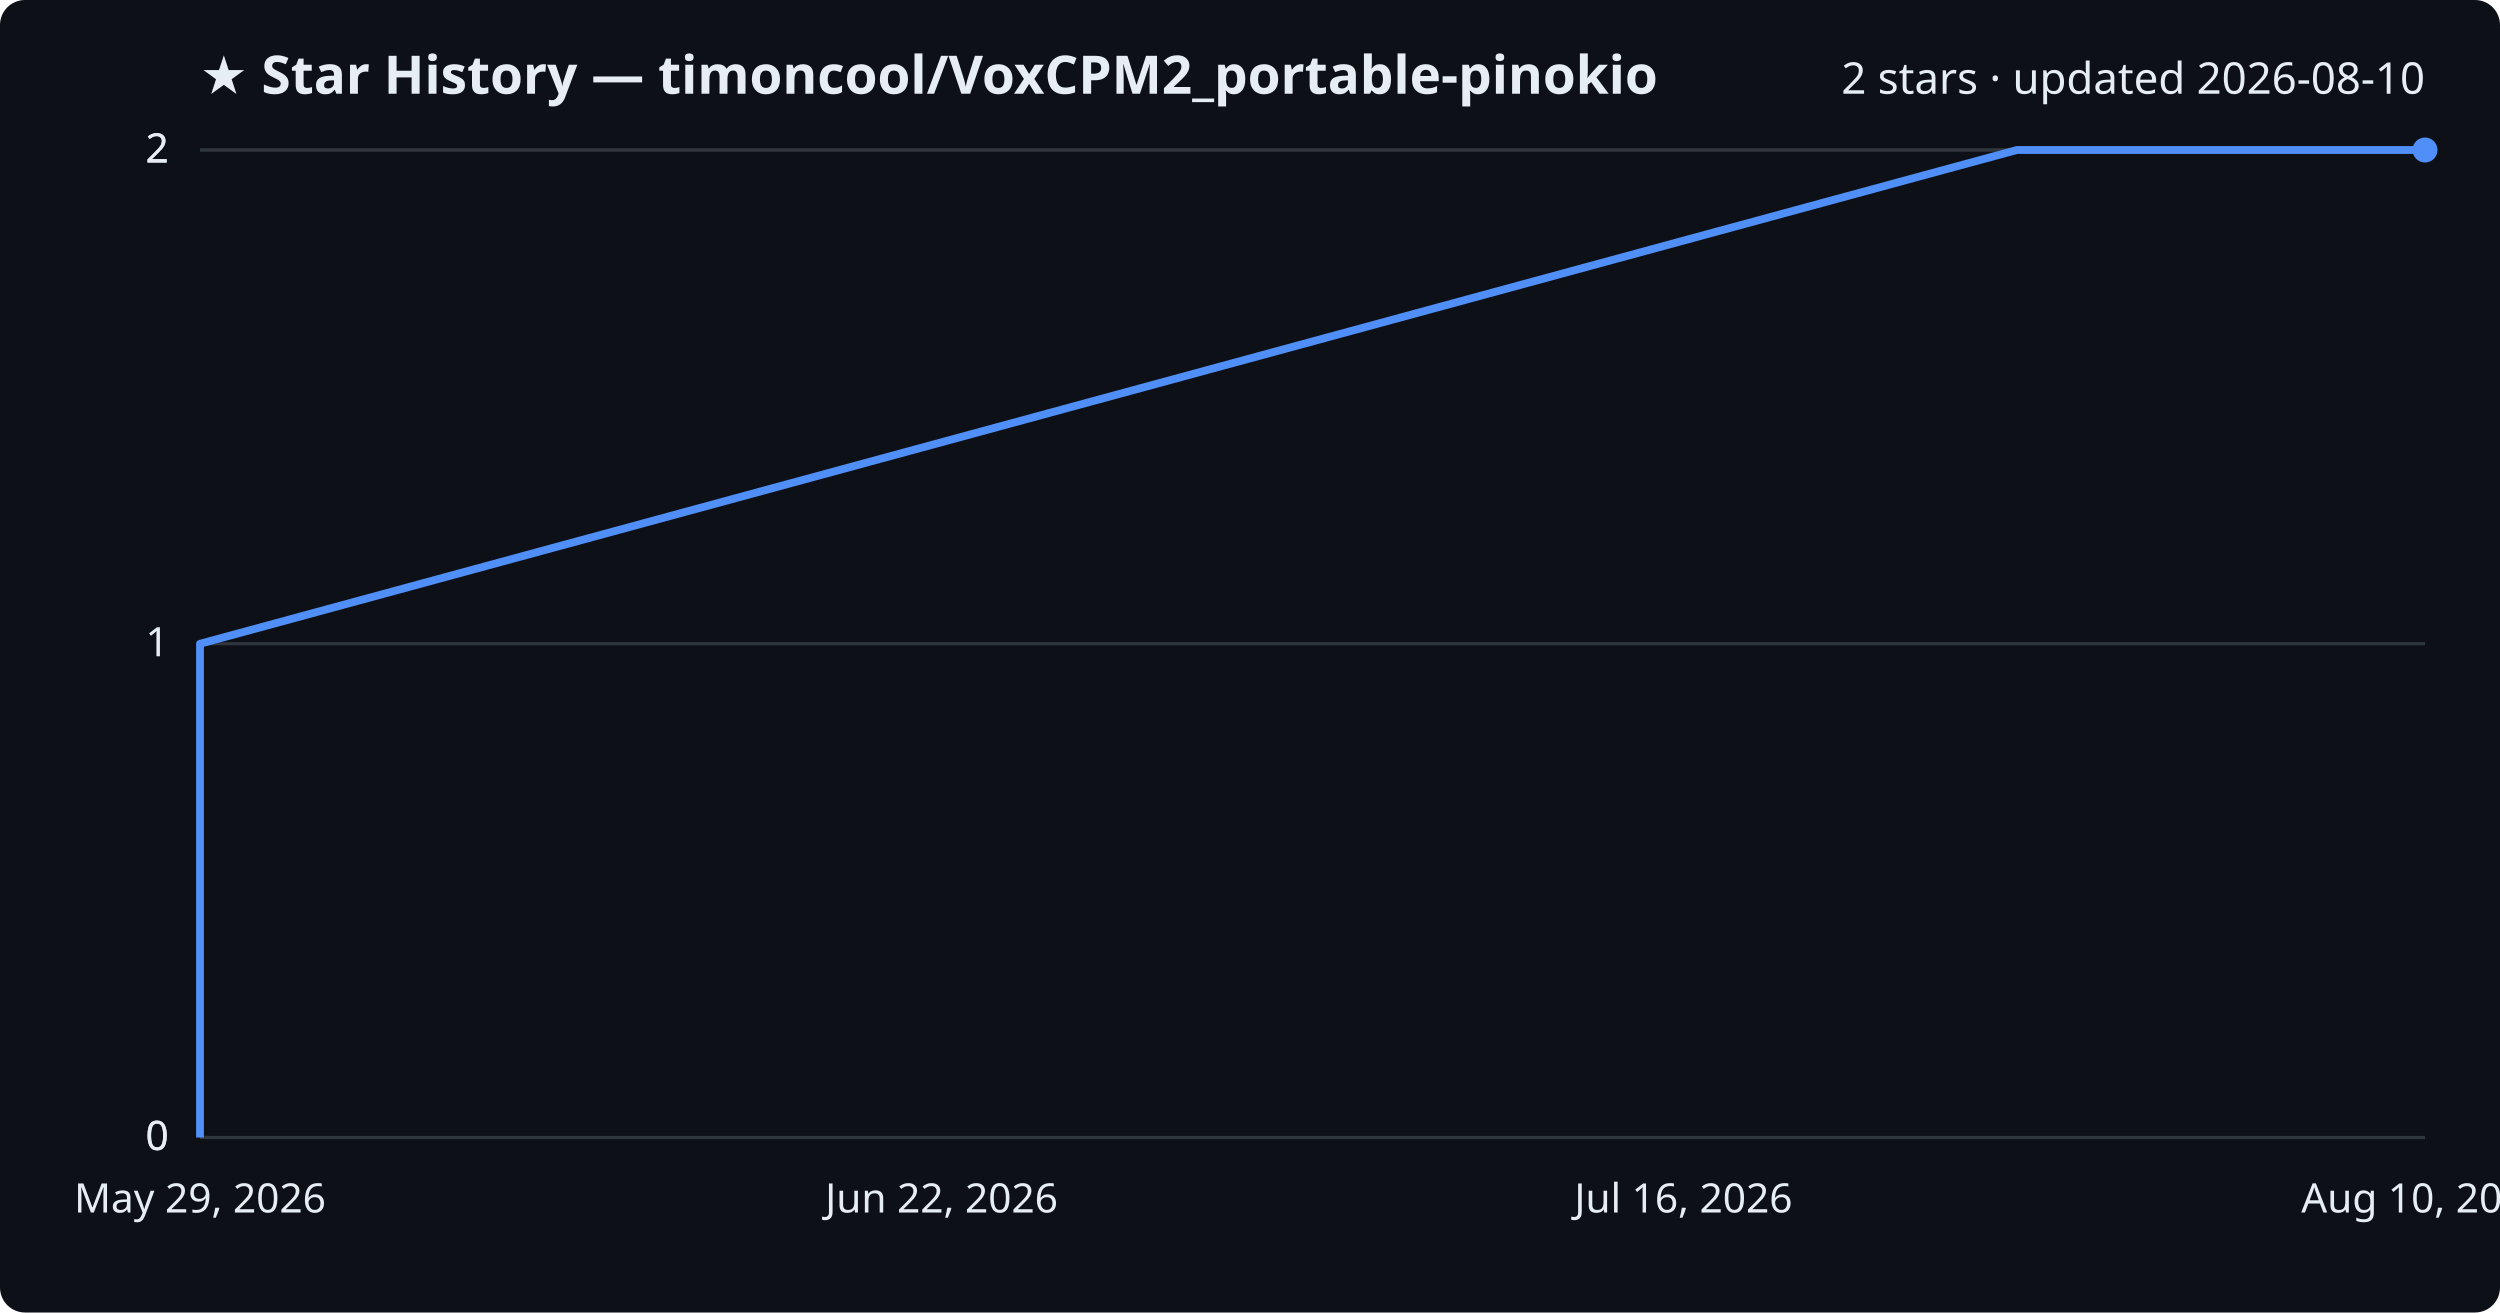
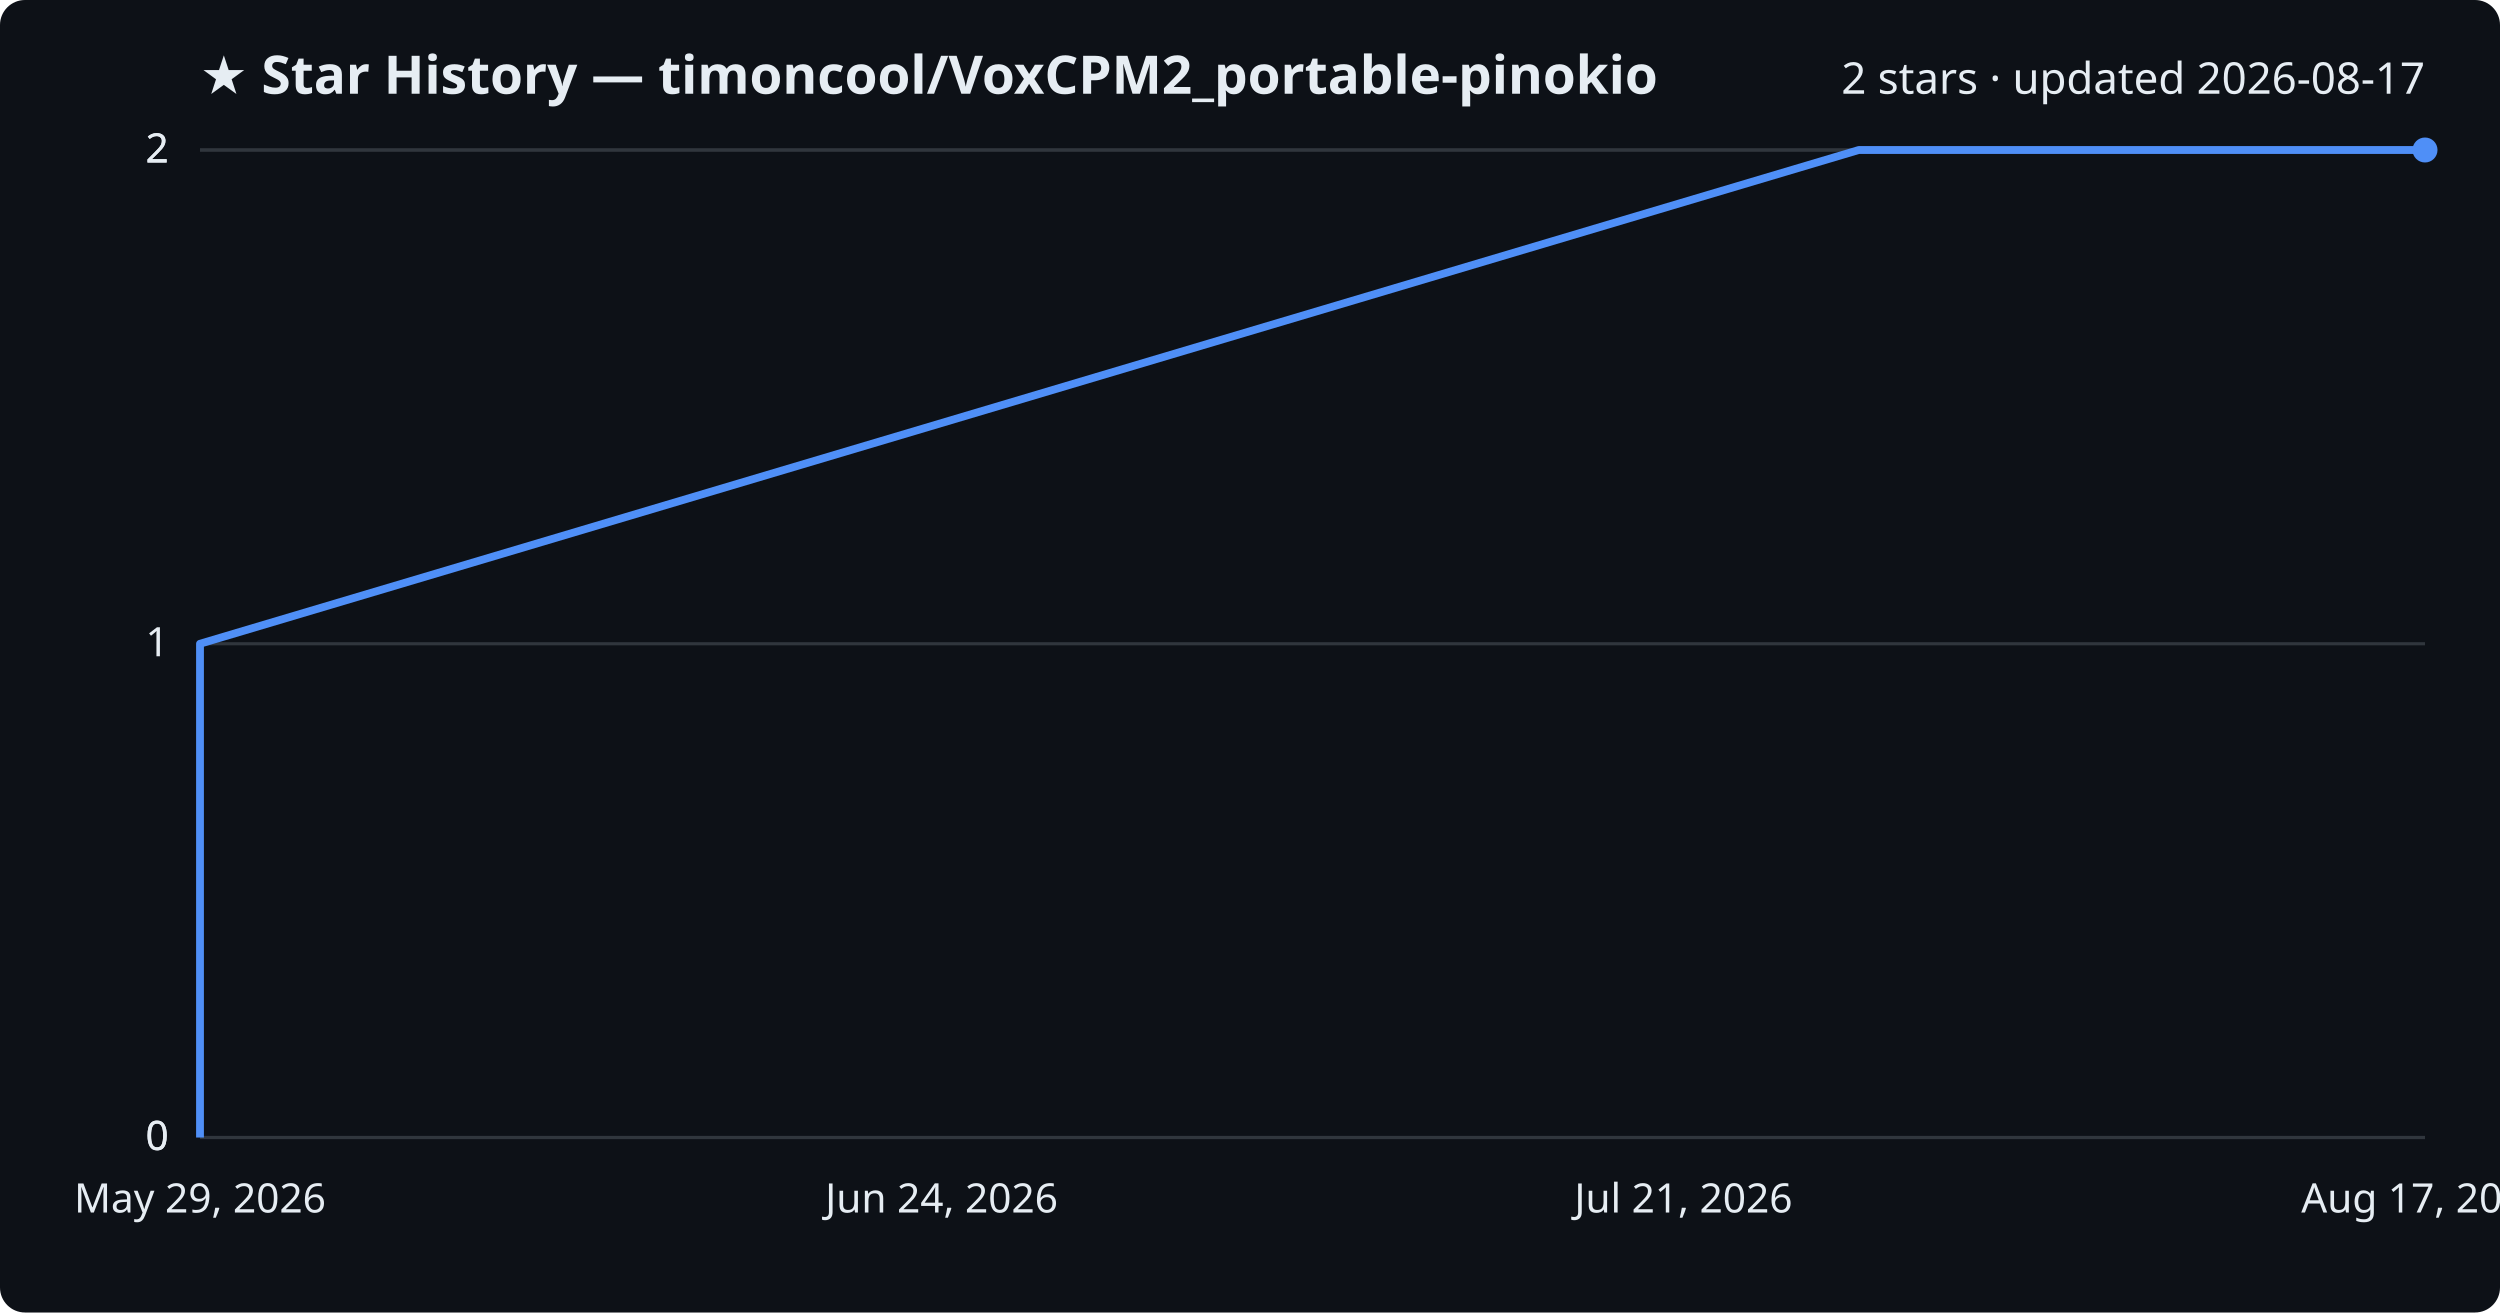
<svg xmlns="http://www.w3.org/2000/svg" viewBox="0 0 800 420" font-family="Segoe UI, sans-serif">
  <rect width="800" height="420" fill="#0d1117" rx="8" />
  <text x="64" y="30" fill="#e6edf3" font-size="17" font-weight="700">★ Star History — timoncool/VoxCPM2_portable-pinokio</text>
-   <text x="776" y="30" fill="#e6edf3" font-size="14" text-anchor="end">2 stars · updated 2026-08-10</text>
+   <text x="776" y="30" fill="#e6edf3" font-size="14" text-anchor="end">2 stars · updated 2026-08-17</text>
  <line x1="64" y1="364.0" x2="776" y2="364.0" stroke="#30363d" stroke-width="1" />
  <text x="54" y="368.0" fill="#e6edf3" font-size="13" text-anchor="end">0</text>
  <line x1="64" y1="364.0" x2="776" y2="364.0" stroke="#30363d" stroke-width="1" />
  <text x="54" y="368.0" fill="#e6edf3" font-size="13" text-anchor="end">0</text>
  <line x1="64" y1="206.0" x2="776" y2="206.0" stroke="#30363d" stroke-width="1" />
  <text x="54" y="210.0" fill="#e6edf3" font-size="13" text-anchor="end">1</text>
  <line x1="64" y1="48.0" x2="776" y2="48.0" stroke="#30363d" stroke-width="1" />
  <text x="54" y="52.0" fill="#e6edf3" font-size="13" text-anchor="end">2</text>
  <line x1="64" y1="48.0" x2="776" y2="48.0" stroke="#30363d" stroke-width="1" />
  <text x="54" y="52.0" fill="#e6edf3" font-size="13" text-anchor="end">2</text>
-   <path d="M64.0,364.0 L64.0,206.0 L645.4,48.0 L776.0,48.0" fill="none" stroke="#4f8ff7" stroke-width="2.5" stroke-linejoin="round" />
+   <path d="M64.0,364.0 L64.0,206.0 L594.8,48.0 L776.0,48.0" fill="none" stroke="#4f8ff7" stroke-width="2.5" stroke-linejoin="round" />
  <circle cx="776.0" cy="48.0" r="4" fill="#4f8ff7" />
  <text x="64.0" y="388" fill="#e6edf3" font-size="13" text-anchor="middle">May 29, 2026</text>
-   <text x="301.3" y="388" fill="#e6edf3" font-size="13" text-anchor="middle">Jun 22, 2026</text>
-   <text x="538.7" y="388" fill="#e6edf3" font-size="13" text-anchor="middle">Jul 16, 2026</text>
-   <text x="776.0" y="388" fill="#e6edf3" font-size="13" text-anchor="middle">Aug 10, 2026</text>
+   <text x="301.3" y="388" fill="#e6edf3" font-size="13" text-anchor="middle">Jun 24, 2026</text>
+   <text x="538.7" y="388" fill="#e6edf3" font-size="13" text-anchor="middle">Jul 21, 2026</text>
+   <text x="776.0" y="388" fill="#e6edf3" font-size="13" text-anchor="middle">Aug 17, 2026</text>
</svg>
